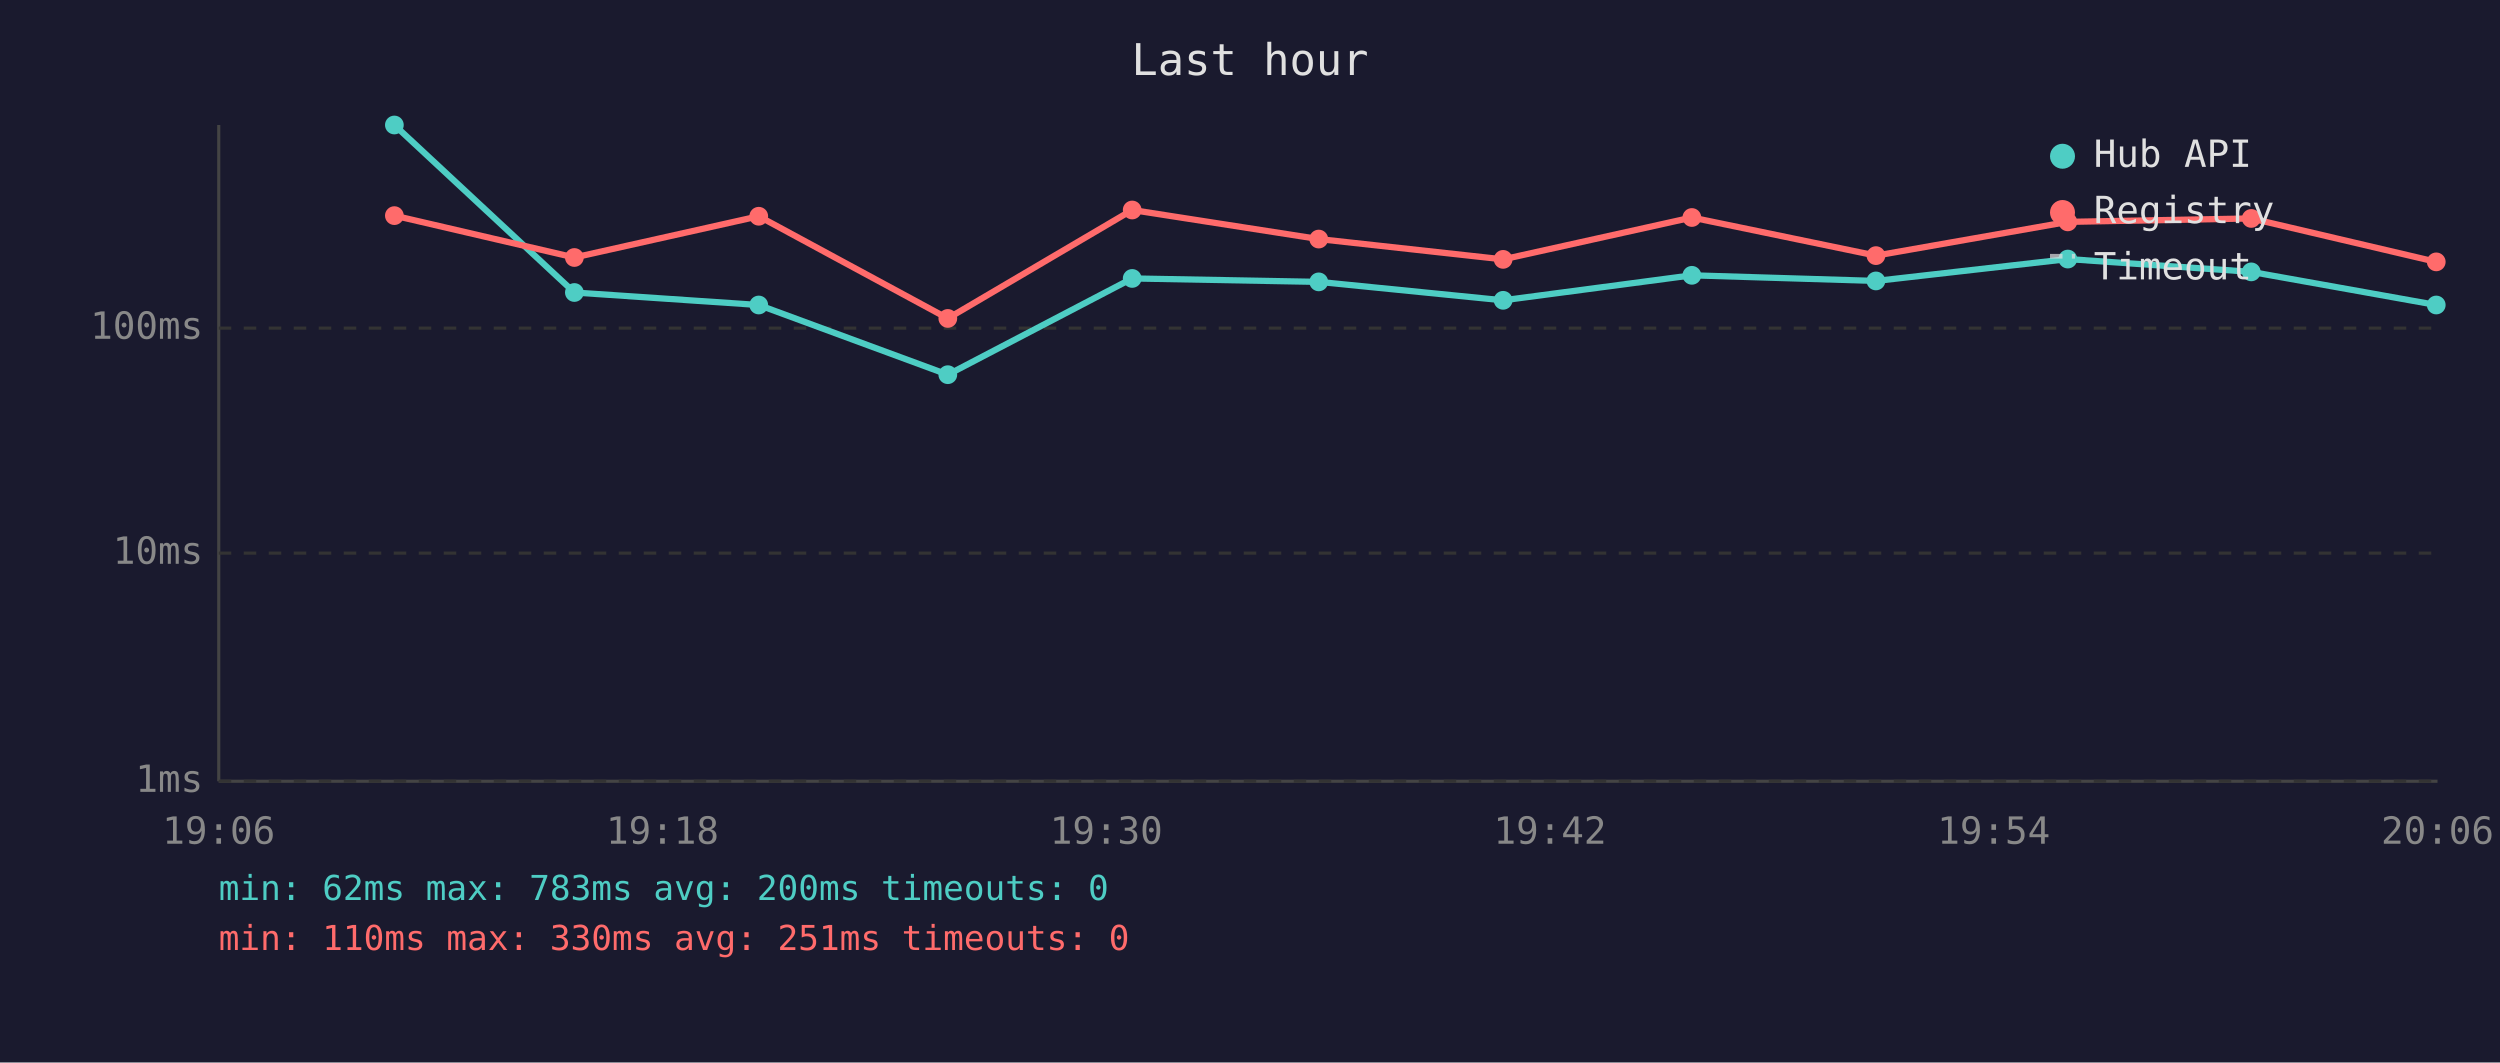
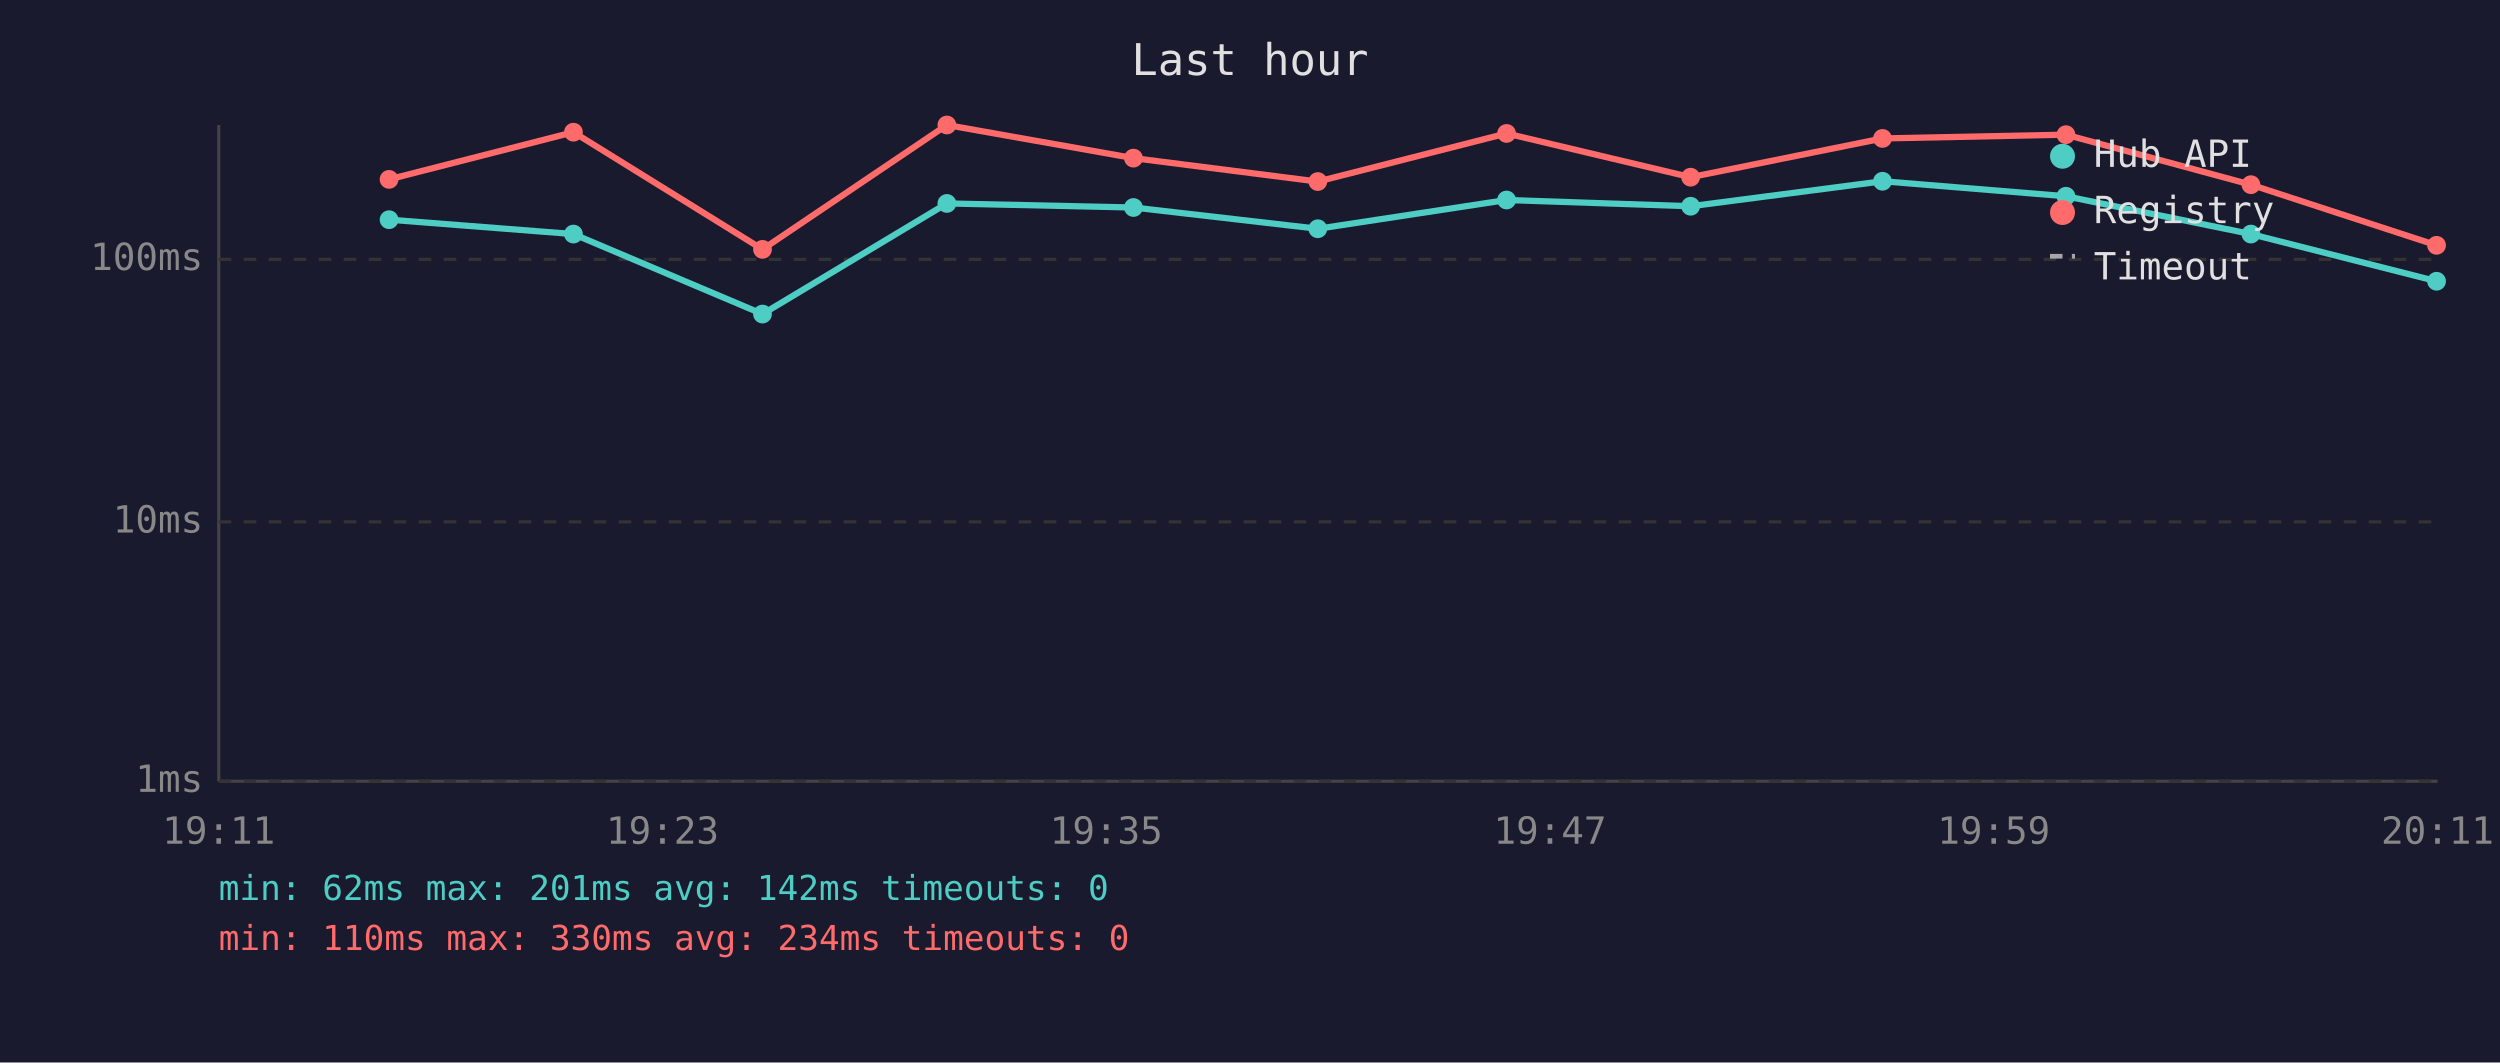
<svg xmlns="http://www.w3.org/2000/svg" viewBox="0 0 800 340" font-family="monospace" font-size="12">
  <rect width="800" height="340" fill="#1a1a2e" />
  <text x="400" y="24" fill="#e0e0e0" font-size="14" text-anchor="middle">Last hour</text>
  <line x1="70" y1="40" x2="70" y2="250" stroke="#444" stroke-width="1" />
  <line x1="70" y1="250" x2="780" y2="250" stroke="#444" stroke-width="1" />
  <line x1="70" y1="250" x2="780" y2="250" stroke="#333" stroke-width="1" stroke-dasharray="4" />
  <text x="65" y="250" fill="#888" text-anchor="end" dominant-baseline="middle">1ms</text>
-   <line x1="70" y1="177" x2="780" y2="177" stroke="#333" stroke-width="1" stroke-dasharray="4" />
-   <text x="65" y="177" fill="#888" text-anchor="end" dominant-baseline="middle">10ms</text>
-   <line x1="70" y1="105" x2="780" y2="105" stroke="#333" stroke-width="1" stroke-dasharray="4" />
-   <text x="65" y="105" fill="#888" text-anchor="end" dominant-baseline="middle">100ms</text>
-   <text x="70" y="270" fill="#888" text-anchor="middle">19:06</text>
-   <text x="212" y="270" fill="#888" text-anchor="middle">19:18</text>
-   <text x="354" y="270" fill="#888" text-anchor="middle">19:30</text>
-   <text x="496" y="270" fill="#888" text-anchor="middle">19:42</text>
-   <text x="638" y="270" fill="#888" text-anchor="middle">19:54</text>
-   <text x="780" y="270" fill="#888" text-anchor="middle">20:06</text>
-   <polyline points="126.2,40.0 183.8,93.6 242.8,97.6 303.3,119.9 362.3,89.1 422.0,90.2 481.0,96.1 541.4,88.1 600.3,89.9 661.7,82.9 720.4,87.0 779.6,97.6" fill="none" stroke="#4ecdc4" stroke-width="2" opacity="1" />
-   <circle cx="126.2" cy="40.0" r="3" fill="#4ecdc4" />
-   <circle cx="183.8" cy="93.6" r="3" fill="#4ecdc4" />
-   <circle cx="242.8" cy="97.6" r="3" fill="#4ecdc4" />
-   <circle cx="303.3" cy="119.9" r="3" fill="#4ecdc4" />
-   <circle cx="362.3" cy="89.1" r="3" fill="#4ecdc4" />
-   <circle cx="422.0" cy="90.2" r="3" fill="#4ecdc4" />
-   <circle cx="481.0" cy="96.1" r="3" fill="#4ecdc4" />
-   <circle cx="541.4" cy="88.1" r="3" fill="#4ecdc4" />
-   <circle cx="600.3" cy="89.9" r="3" fill="#4ecdc4" />
-   <circle cx="661.7" cy="82.9" r="3" fill="#4ecdc4" />
-   <circle cx="720.4" cy="87.0" r="3" fill="#4ecdc4" />
-   <circle cx="779.6" cy="97.6" r="3" fill="#4ecdc4" />
-   <polyline points="126.2,69.0 183.8,82.4 242.8,69.2 303.3,101.9 362.3,67.2 422.0,76.5 481.0,83.0 541.4,69.6 600.3,81.8 661.7,71.0 720.4,69.9 779.6,83.8" fill="none" stroke="#ff6b6b" stroke-width="2" opacity="1" />
-   <circle cx="126.2" cy="69.0" r="3" fill="#ff6b6b" />
-   <circle cx="183.8" cy="82.4" r="3" fill="#ff6b6b" />
-   <circle cx="242.8" cy="69.2" r="3" fill="#ff6b6b" />
-   <circle cx="303.3" cy="101.9" r="3" fill="#ff6b6b" />
-   <circle cx="362.3" cy="67.2" r="3" fill="#ff6b6b" />
-   <circle cx="422.0" cy="76.5" r="3" fill="#ff6b6b" />
-   <circle cx="481.0" cy="83.0" r="3" fill="#ff6b6b" />
-   <circle cx="541.4" cy="69.6" r="3" fill="#ff6b6b" />
-   <circle cx="600.3" cy="81.8" r="3" fill="#ff6b6b" />
-   <circle cx="661.7" cy="71.0" r="3" fill="#ff6b6b" />
-   <circle cx="720.4" cy="69.9" r="3" fill="#ff6b6b" />
-   <circle cx="779.6" cy="83.8" r="3" fill="#ff6b6b" />
+   <line x1="70" y1="167" x2="780" y2="167" stroke="#333" stroke-width="1" stroke-dasharray="4" />
+   <text x="65" y="167" fill="#888" text-anchor="end" dominant-baseline="middle">10ms</text>
+   <line x1="70" y1="83" x2="780" y2="83" stroke="#333" stroke-width="1" stroke-dasharray="4" />
+   <text x="65" y="83" fill="#888" text-anchor="end" dominant-baseline="middle">100ms</text>
+   <text x="70" y="270" fill="#888" text-anchor="middle">19:11</text>
+   <text x="212" y="270" fill="#888" text-anchor="middle">19:23</text>
+   <text x="354" y="270" fill="#888" text-anchor="middle">19:35</text>
+   <text x="496" y="270" fill="#888" text-anchor="middle">19:47</text>
+   <text x="638" y="270" fill="#888" text-anchor="middle">19:59</text>
+   <text x="780" y="270" fill="#888" text-anchor="middle">20:11</text>
+   <polyline points="124.5,70.3 183.5,74.9 244.0,100.5 303.0,65.1 362.7,66.4 421.7,73.2 482.1,64.0 541.0,66.0 602.4,58.0 661.1,62.8 720.3,74.9 779.7,90.0" fill="none" stroke="#4ecdc4" stroke-width="2" opacity="1" />
+   <circle cx="124.5" cy="70.3" r="3" fill="#4ecdc4" />
+   <circle cx="183.5" cy="74.9" r="3" fill="#4ecdc4" />
+   <circle cx="244.0" cy="100.5" r="3" fill="#4ecdc4" />
+   <circle cx="303.0" cy="65.1" r="3" fill="#4ecdc4" />
+   <circle cx="362.7" cy="66.4" r="3" fill="#4ecdc4" />
+   <circle cx="421.7" cy="73.2" r="3" fill="#4ecdc4" />
+   <circle cx="482.1" cy="64.0" r="3" fill="#4ecdc4" />
+   <circle cx="541.0" cy="66.0" r="3" fill="#4ecdc4" />
+   <circle cx="602.4" cy="58.0" r="3" fill="#4ecdc4" />
+   <circle cx="661.1" cy="62.8" r="3" fill="#4ecdc4" />
+   <circle cx="720.3" cy="74.9" r="3" fill="#4ecdc4" />
+   <circle cx="779.7" cy="90.0" r="3" fill="#4ecdc4" />
+   <polyline points="124.5,57.4 183.5,42.3 244.0,79.8 303.0,40.0 362.7,50.6 421.7,58.1 482.1,42.7 541.0,56.7 602.4,44.3 661.1,43.1 720.3,59.1 779.7,78.5" fill="none" stroke="#ff6b6b" stroke-width="2" opacity="1" />
+   <circle cx="124.5" cy="57.4" r="3" fill="#ff6b6b" />
+   <circle cx="183.5" cy="42.3" r="3" fill="#ff6b6b" />
+   <circle cx="244.0" cy="79.8" r="3" fill="#ff6b6b" />
+   <circle cx="303.0" cy="40.0" r="3" fill="#ff6b6b" />
+   <circle cx="362.7" cy="50.6" r="3" fill="#ff6b6b" />
+   <circle cx="421.7" cy="58.1" r="3" fill="#ff6b6b" />
+   <circle cx="482.1" cy="42.7" r="3" fill="#ff6b6b" />
+   <circle cx="541.0" cy="56.7" r="3" fill="#ff6b6b" />
+   <circle cx="602.4" cy="44.3" r="3" fill="#ff6b6b" />
+   <circle cx="661.1" cy="43.1" r="3" fill="#ff6b6b" />
+   <circle cx="720.3" cy="59.1" r="3" fill="#ff6b6b" />
+   <circle cx="779.7" cy="78.5" r="3" fill="#ff6b6b" />
  <circle cx="660" cy="50" r="4" fill="#4ecdc4" />
  <text x="670" y="50" fill="#e0e0e0" dominant-baseline="middle">Hub API</text>
  <circle cx="660" cy="68" r="4" fill="#ff6b6b" />
  <text x="670" y="68" fill="#e0e0e0" dominant-baseline="middle">Registry</text>
  <line x1="656" y1="82" x2="664" y2="82" stroke="#e0e0e0" stroke-width="1.5" stroke-dasharray="4,3" opacity="0.7" />
  <text x="670" y="86" fill="#e0e0e0" dominant-baseline="middle">Timeout</text>
-   <text x="70" y="288" fill="#4ecdc4" font-size="11">min: 62ms  max: 783ms  avg: 200ms  timeouts: 0</text>
-   <text x="70" y="304" fill="#ff6b6b" font-size="11">min: 110ms  max: 330ms  avg: 251ms  timeouts: 0</text>
+   <text x="70" y="288" fill="#4ecdc4" font-size="11">min: 62ms  max: 201ms  avg: 142ms  timeouts: 0</text>
+   <text x="70" y="304" fill="#ff6b6b" font-size="11">min: 110ms  max: 330ms  avg: 234ms  timeouts: 0</text>
</svg>
